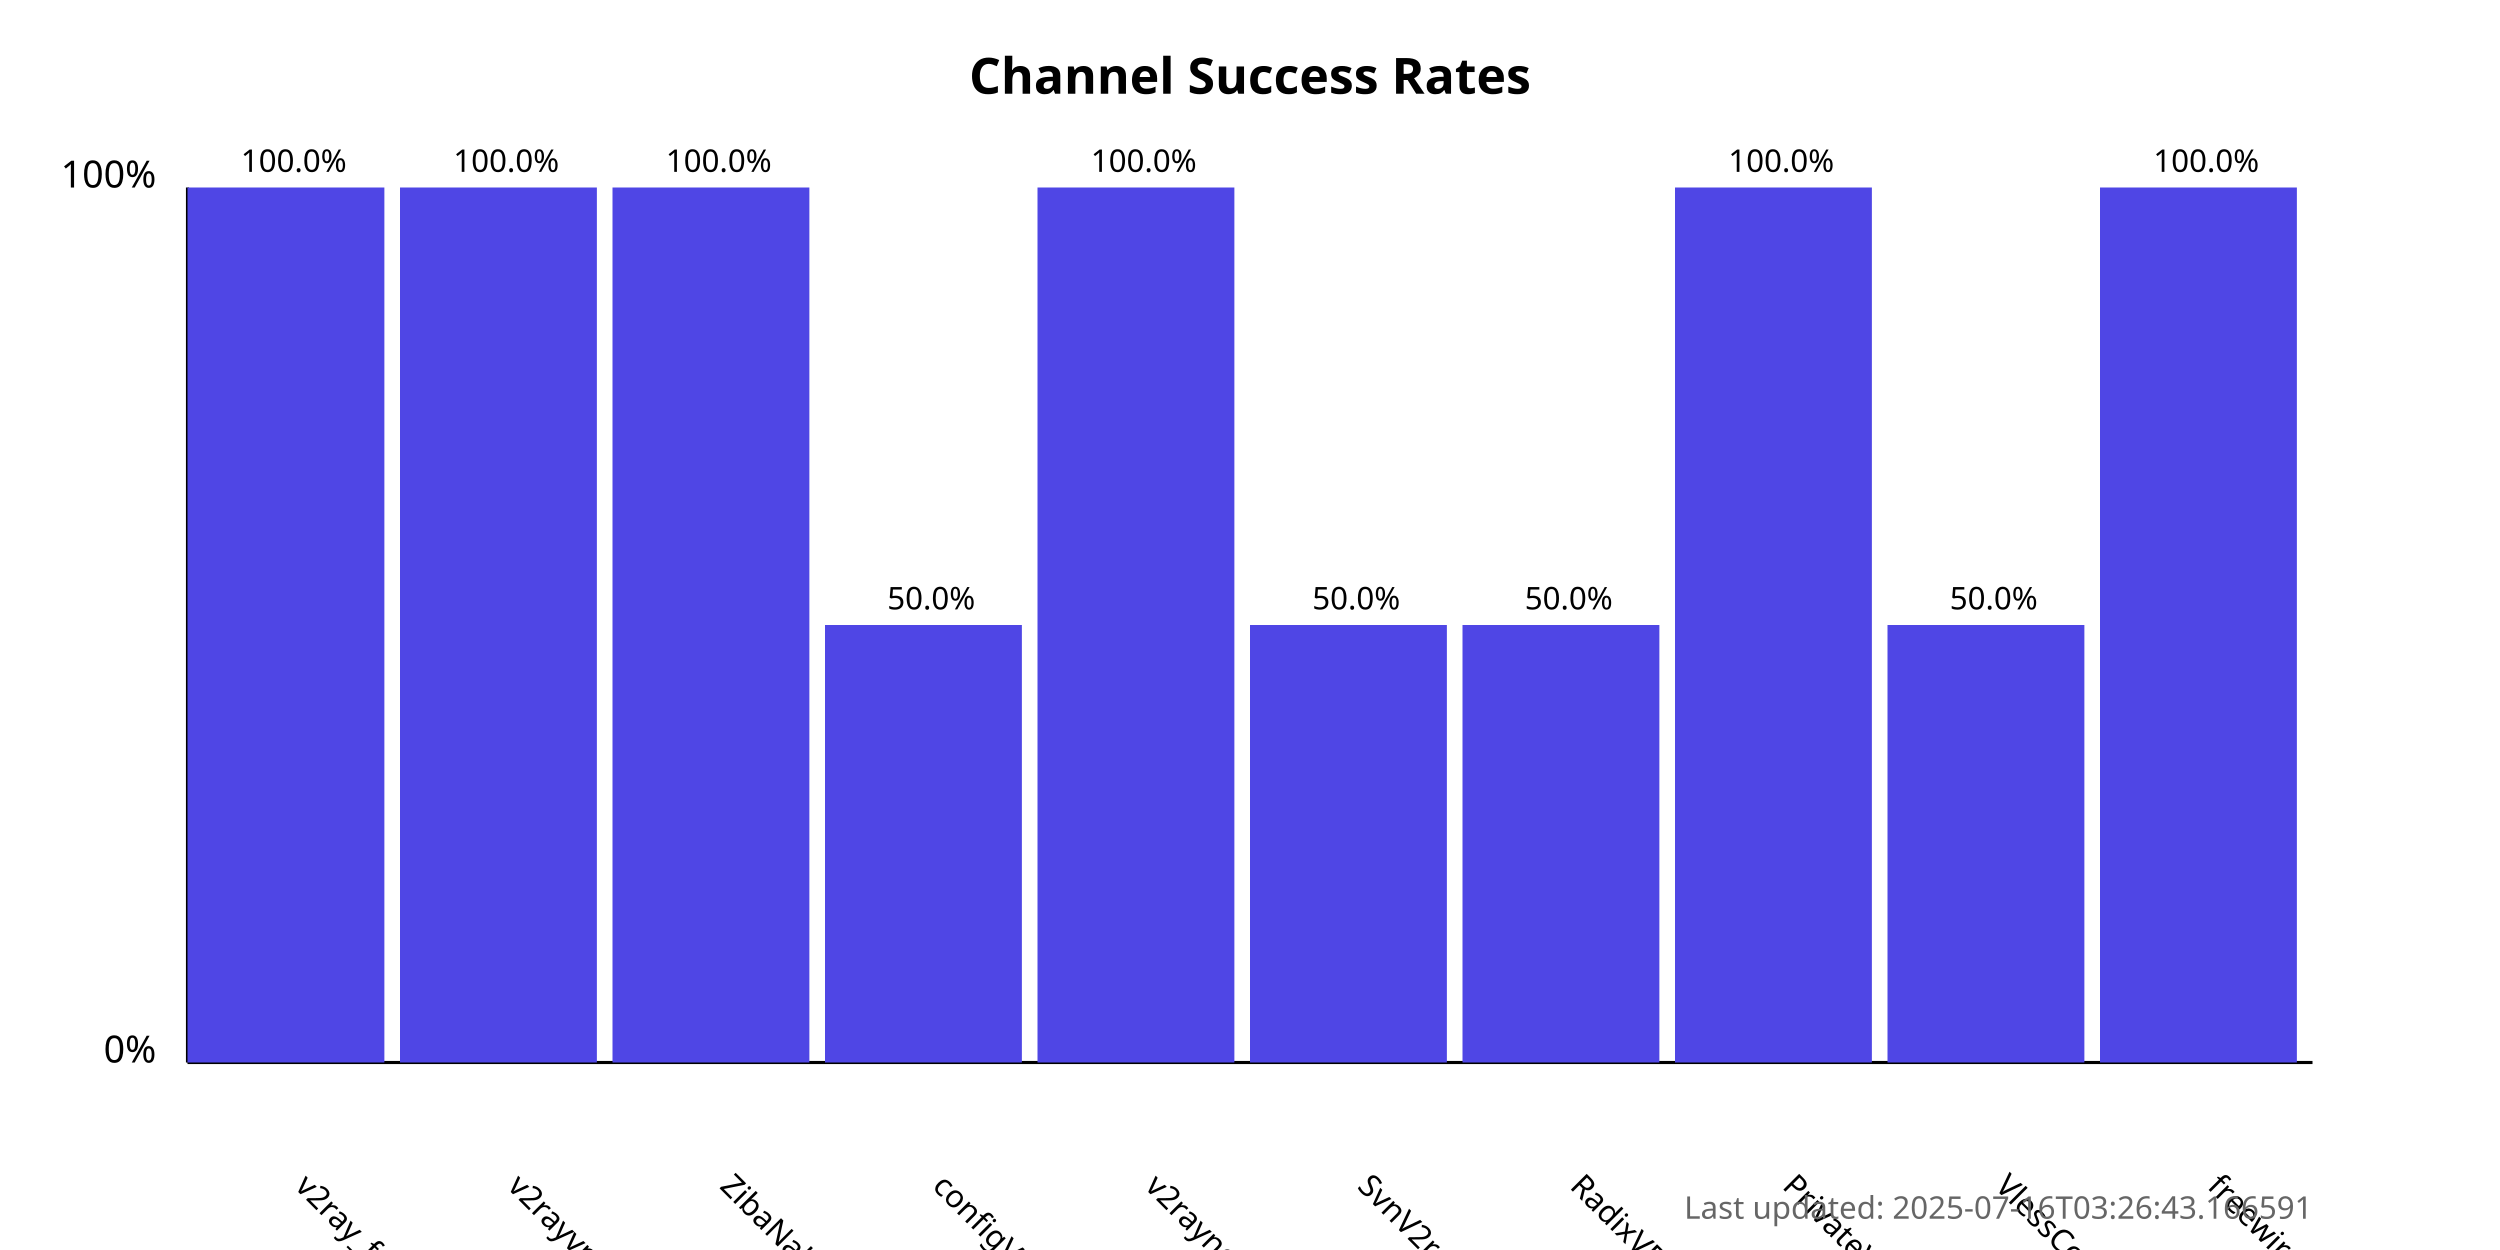
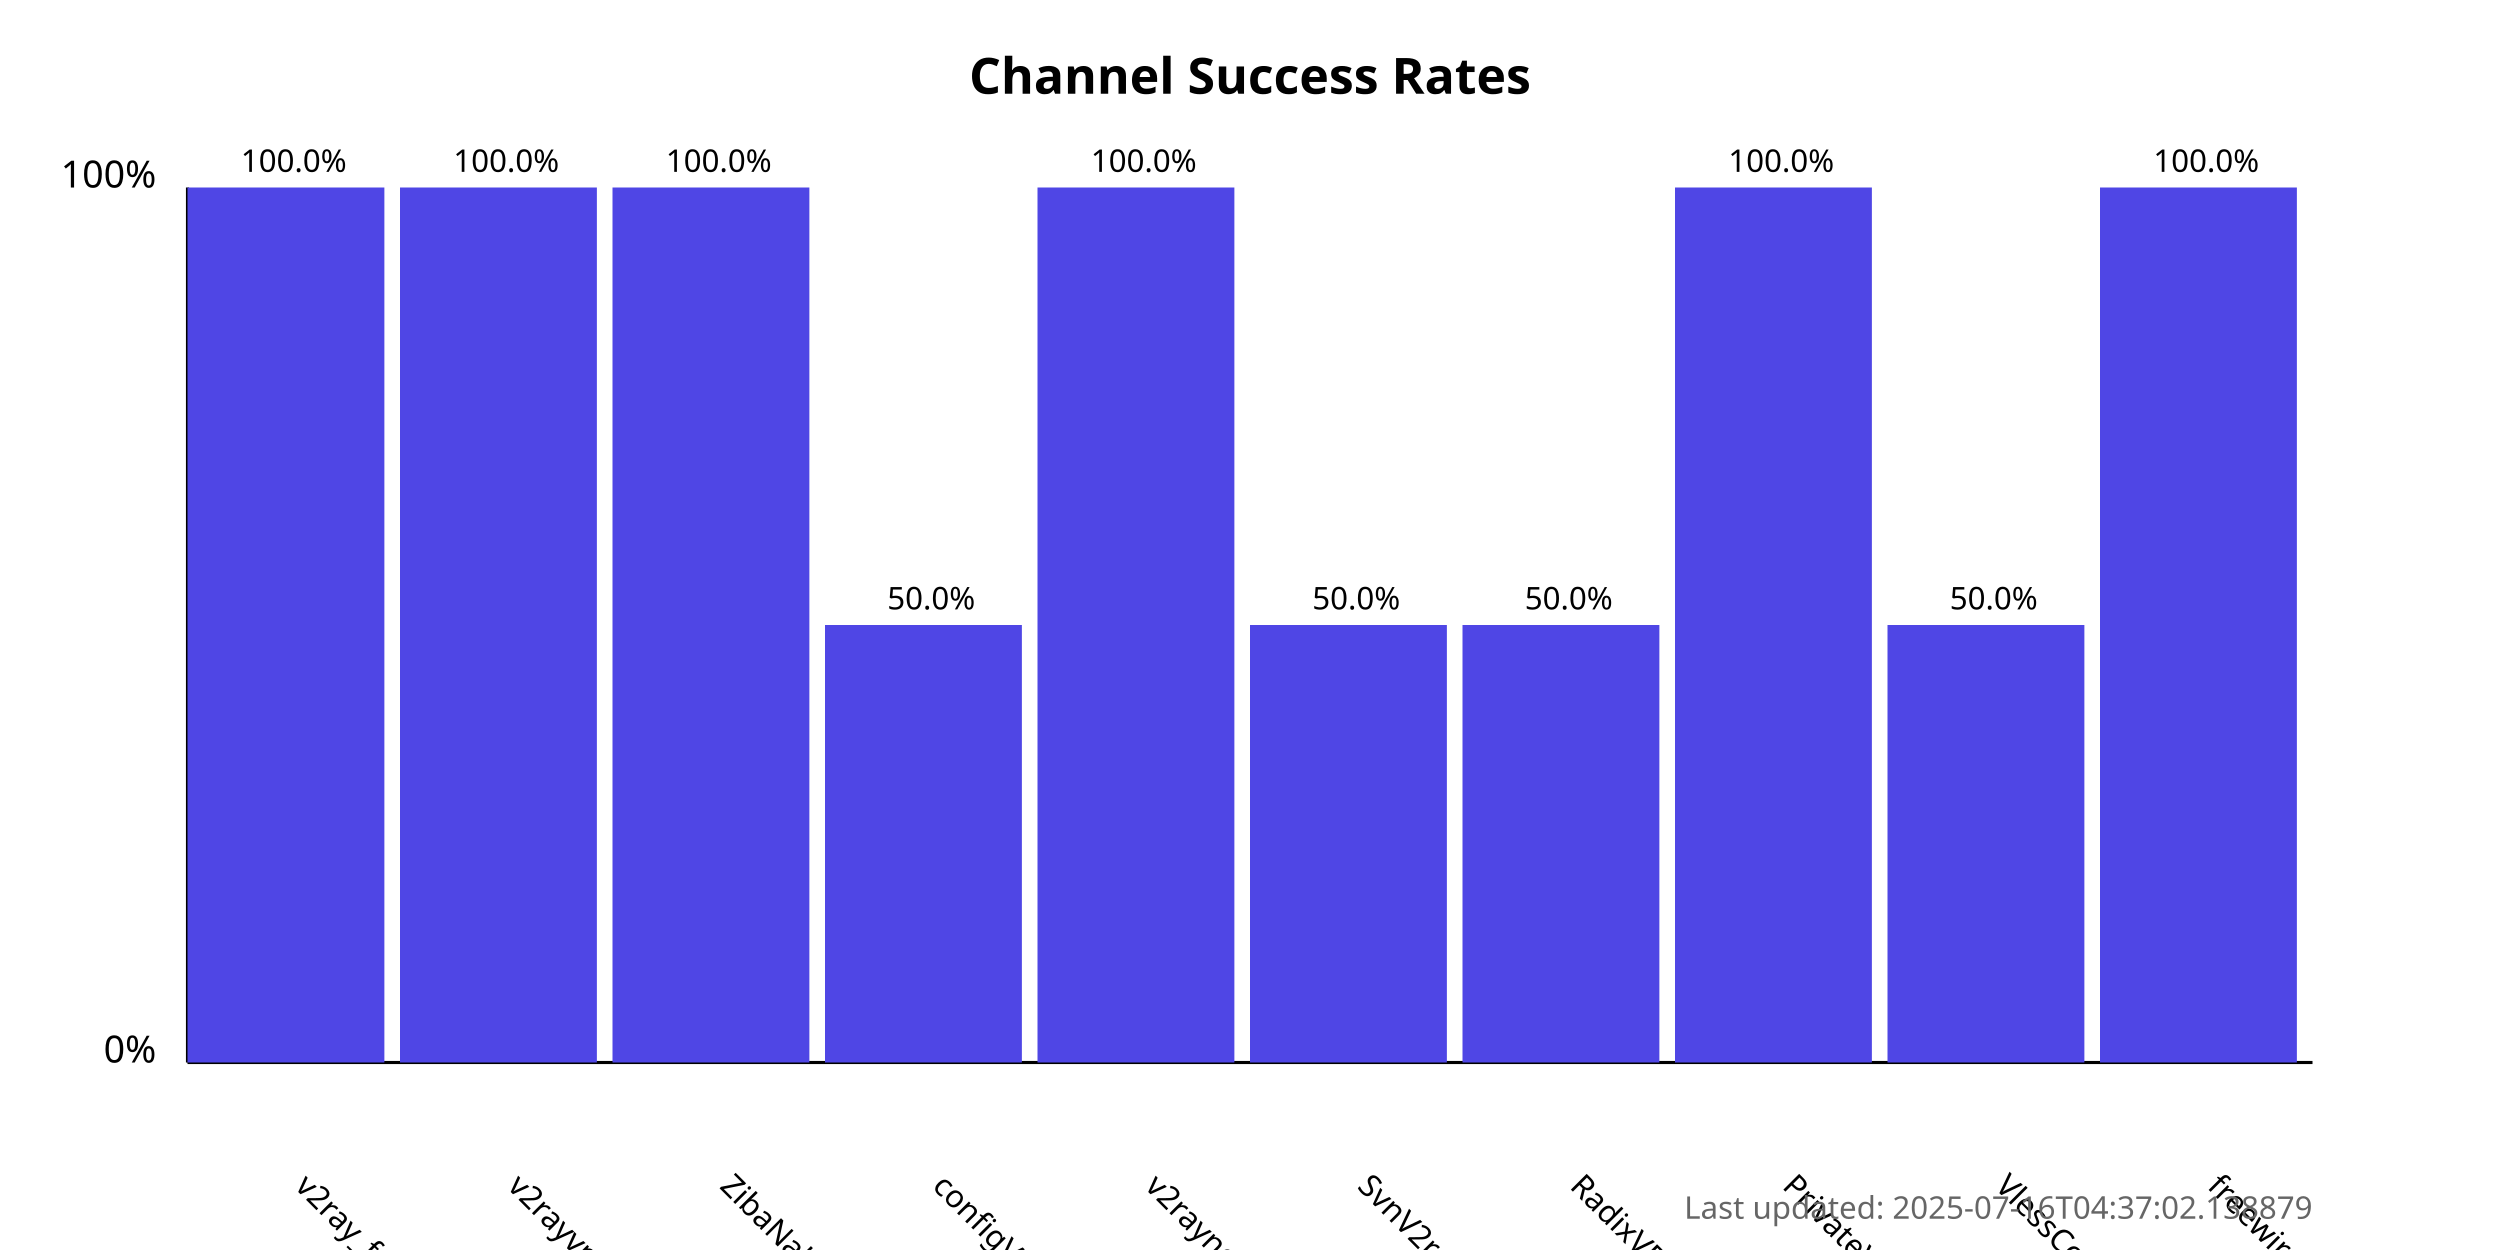
<svg xmlns="http://www.w3.org/2000/svg" width="800" height="400">
  <style>
            .chart-title { font: bold 16px sans-serif; }
            .axis-label { font: 12px sans-serif; }
            .tick-label { font: 10px sans-serif; }
            .bar { fill: #4f46e5; }
            .bar:hover { fill: #6366f1; }
            .timestamp { font: 10px sans-serif; fill: #666; }
        </style>
  <text x="400.0" y="30" text-anchor="middle" class="chart-title">
            Channel Success Rates
        </text>
  <line x1="60" y1="340" x2="60" y2="60" stroke="black" stroke-width="1" />
  <line x1="60" y1="340" x2="740" y2="340" stroke="black" stroke-width="1" />
  <text x="50" y="340" text-anchor="end" class="axis-label">0%</text>
  <text x="50" y="60" text-anchor="end" class="axis-label">100%</text>
  <g>
    <rect x="60" y="60.0" width="63.0" height="280.0" class="bar" />
    <text x="94.0" y="380" transform="rotate(45, 94.0, 380)" text-anchor="start" class="tick-label">
                v2ray_free_conf
            </text>
    <text x="94.0" y="55.0" text-anchor="middle" class="tick-label">
                100.0%
            </text>
  </g>
  <g>
    <rect x="128.0" y="60.0" width="63.0" height="280.0" class="bar" />
    <text x="162.0" y="380" transform="rotate(45, 162.0, 380)" text-anchor="start" class="tick-label">
                v2rayvpno
            </text>
    <text x="162.0" y="55.0" text-anchor="middle" class="tick-label">
                100.0%
            </text>
  </g>
  <g>
    <rect x="196.0" y="60.0" width="63.0" height="280.0" class="bar" />
    <text x="230.0" y="380" transform="rotate(45, 230.0, 380)" text-anchor="start" class="tick-label">
                ZibaNabz
            </text>
    <text x="230.0" y="55.0" text-anchor="middle" class="tick-label">
                100.0%
            </text>
  </g>
  <g>
    <rect x="264.0" y="200.0" width="63.0" height="140.0" class="bar" />
    <text x="298.0" y="380" transform="rotate(45, 298.0, 380)" text-anchor="start" class="tick-label">
                configV2rayForFree
            </text>
    <text x="298.0" y="195.0" text-anchor="middle" class="tick-label">
                50.0%
            </text>
  </g>
  <g>
    <rect x="332.0" y="60.0" width="63.0" height="280.0" class="bar" />
    <text x="366.0" y="380" transform="rotate(45, 366.0, 380)" text-anchor="start" class="tick-label">
                v2rayngvpn
            </text>
    <text x="366.0" y="55.0" text-anchor="middle" class="tick-label">
                100.0%
            </text>
  </g>
  <g>
    <rect x="400.0" y="200.0" width="63.0" height="140.0" class="bar" />
    <text x="434.0" y="380" transform="rotate(45, 434.0, 380)" text-anchor="start" class="tick-label">
                SvnV2ray
            </text>
    <text x="434.0" y="195.0" text-anchor="middle" class="tick-label">
                50.0%
            </text>
  </g>
  <g>
    <rect x="468.0" y="200.0" width="63.0" height="140.0" class="bar" />
    <text x="502.0" y="380" transform="rotate(45, 502.0, 380)" text-anchor="start" class="tick-label">
                RadixVPN
            </text>
    <text x="502.0" y="195.0" text-anchor="middle" class="tick-label">
                50.0%
            </text>
  </g>
  <g>
    <rect x="536.0" y="60.0" width="63.0" height="280.0" class="bar" />
    <text x="570.0" y="380" transform="rotate(45, 570.0, 380)" text-anchor="start" class="tick-label">
                PrivateVPNs
            </text>
    <text x="570.0" y="55.0" text-anchor="middle" class="tick-label">
                100.0%
            </text>
  </g>
  <g>
    <rect x="604.0" y="200.0" width="63.0" height="140.0" class="bar" />
    <text x="638.0" y="380" transform="rotate(45, 638.0, 380)" text-anchor="start" class="tick-label">
                VlessConfig
            </text>
    <text x="638.0" y="195.0" text-anchor="middle" class="tick-label">
                50.0%
            </text>
  </g>
  <g>
    <rect x="672.0" y="60.0" width="63.0" height="280.0" class="bar" />
    <text x="706.0" y="380" transform="rotate(45, 706.0, 380)" text-anchor="start" class="tick-label">
                freewireguard
            </text>
    <text x="706.0" y="55.0" text-anchor="middle" class="tick-label">
                100.0%
            </text>
  </g>
  <text x="740" y="390" text-anchor="end" class="timestamp">
-             Last updated: 2025-07-16T03:26:43.166591
+             Last updated: 2025-07-16T04:37:02.138879
        </text>
</svg>
